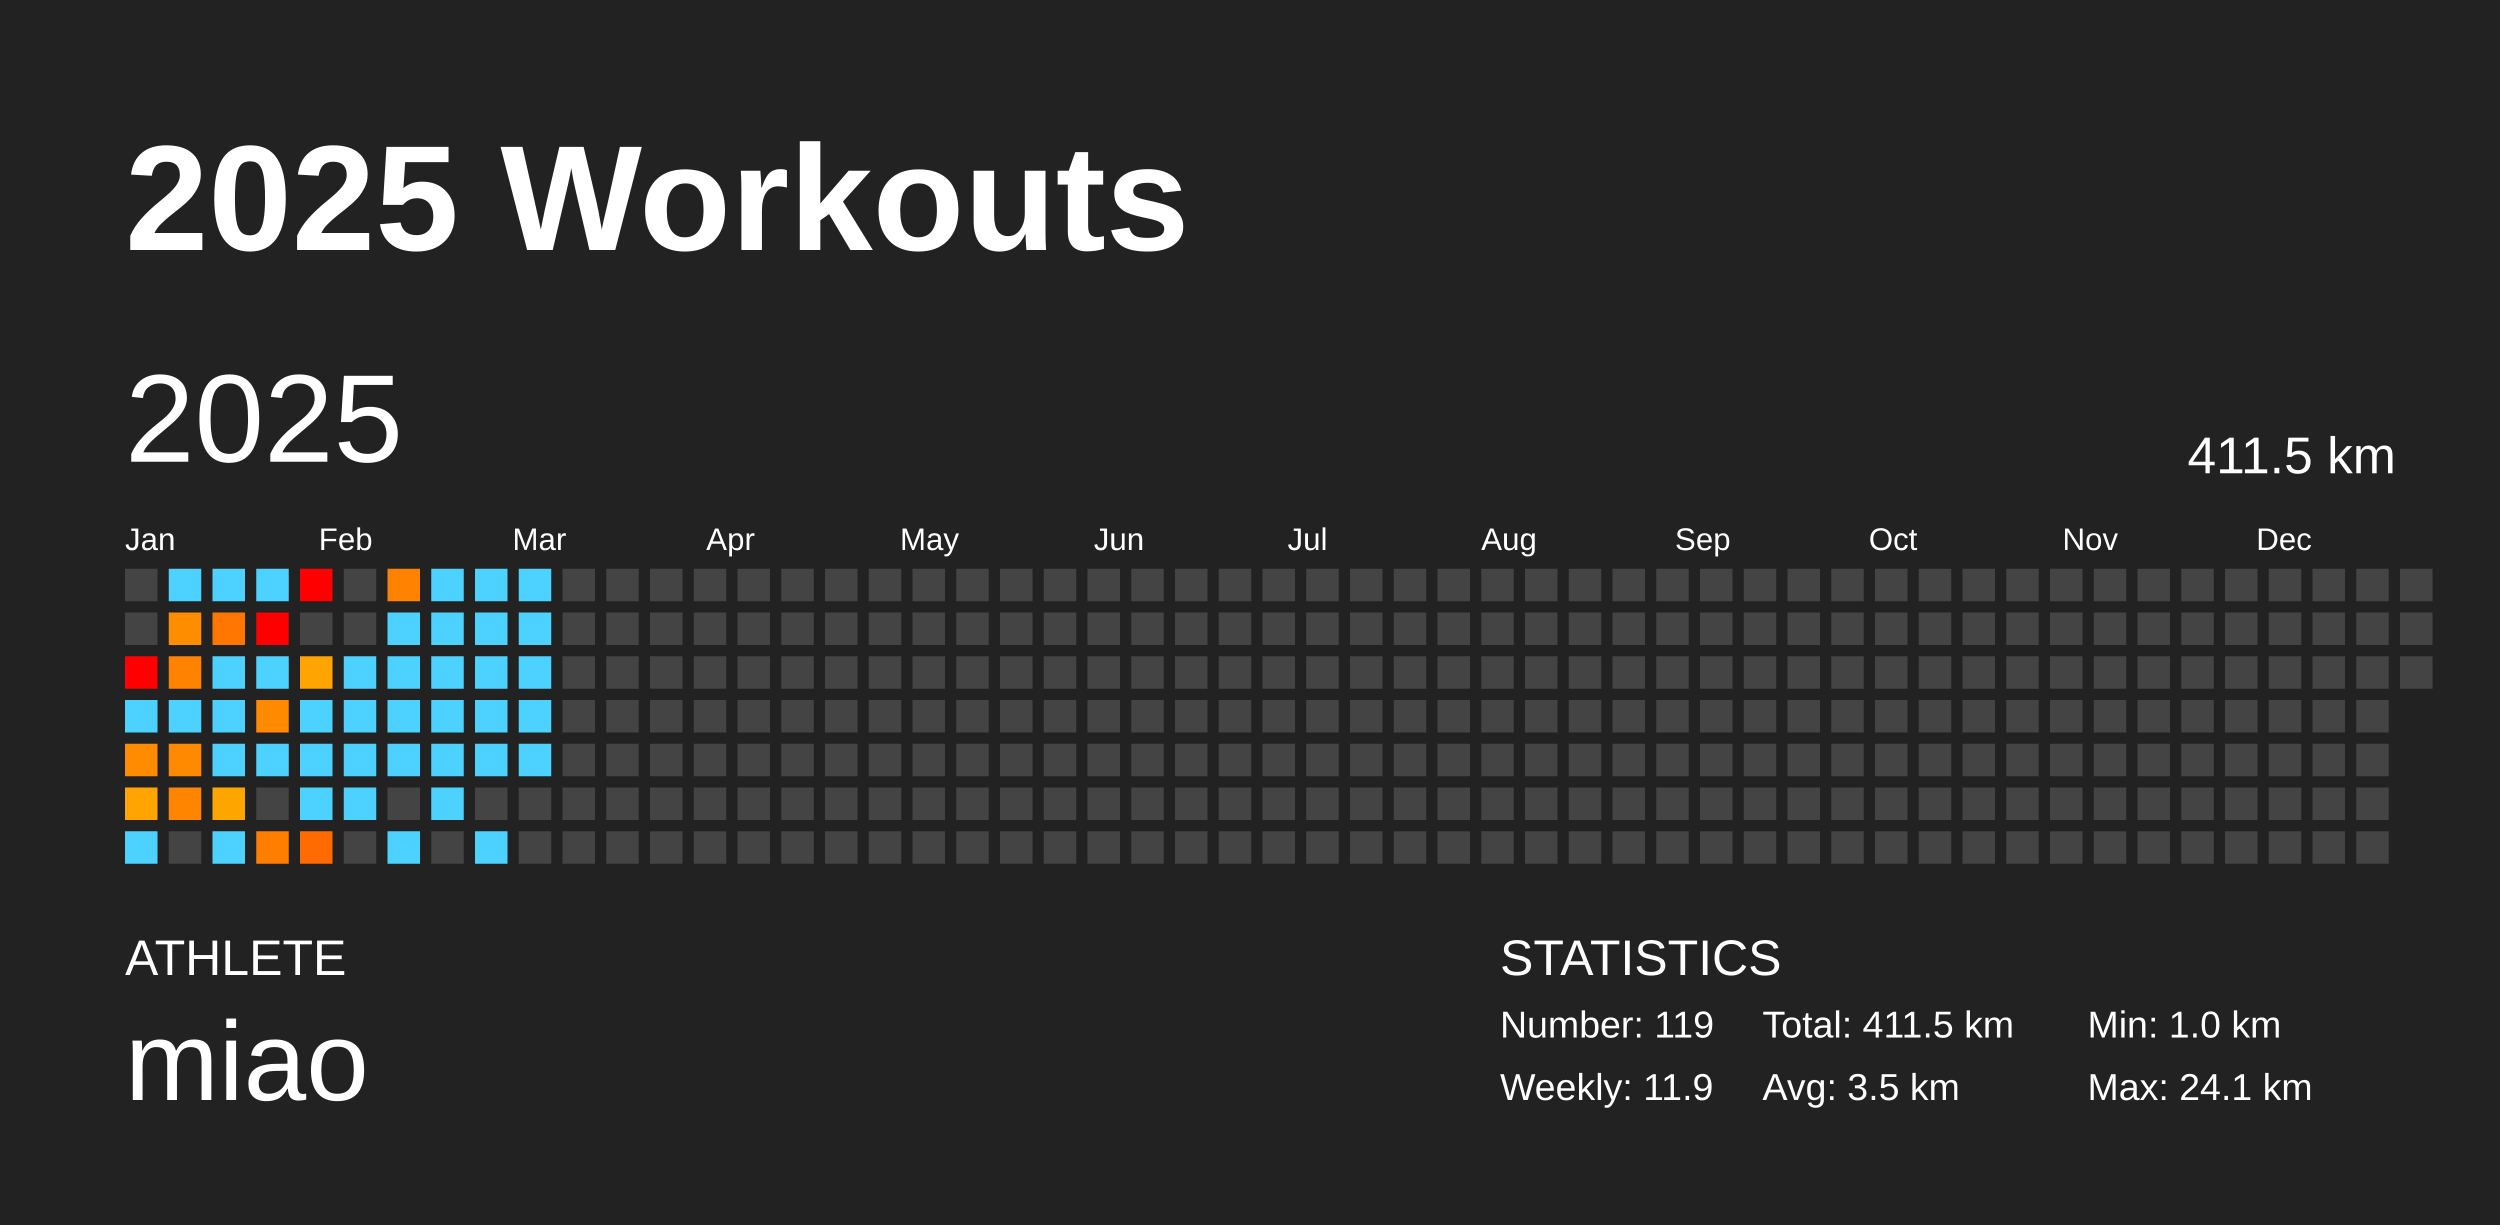
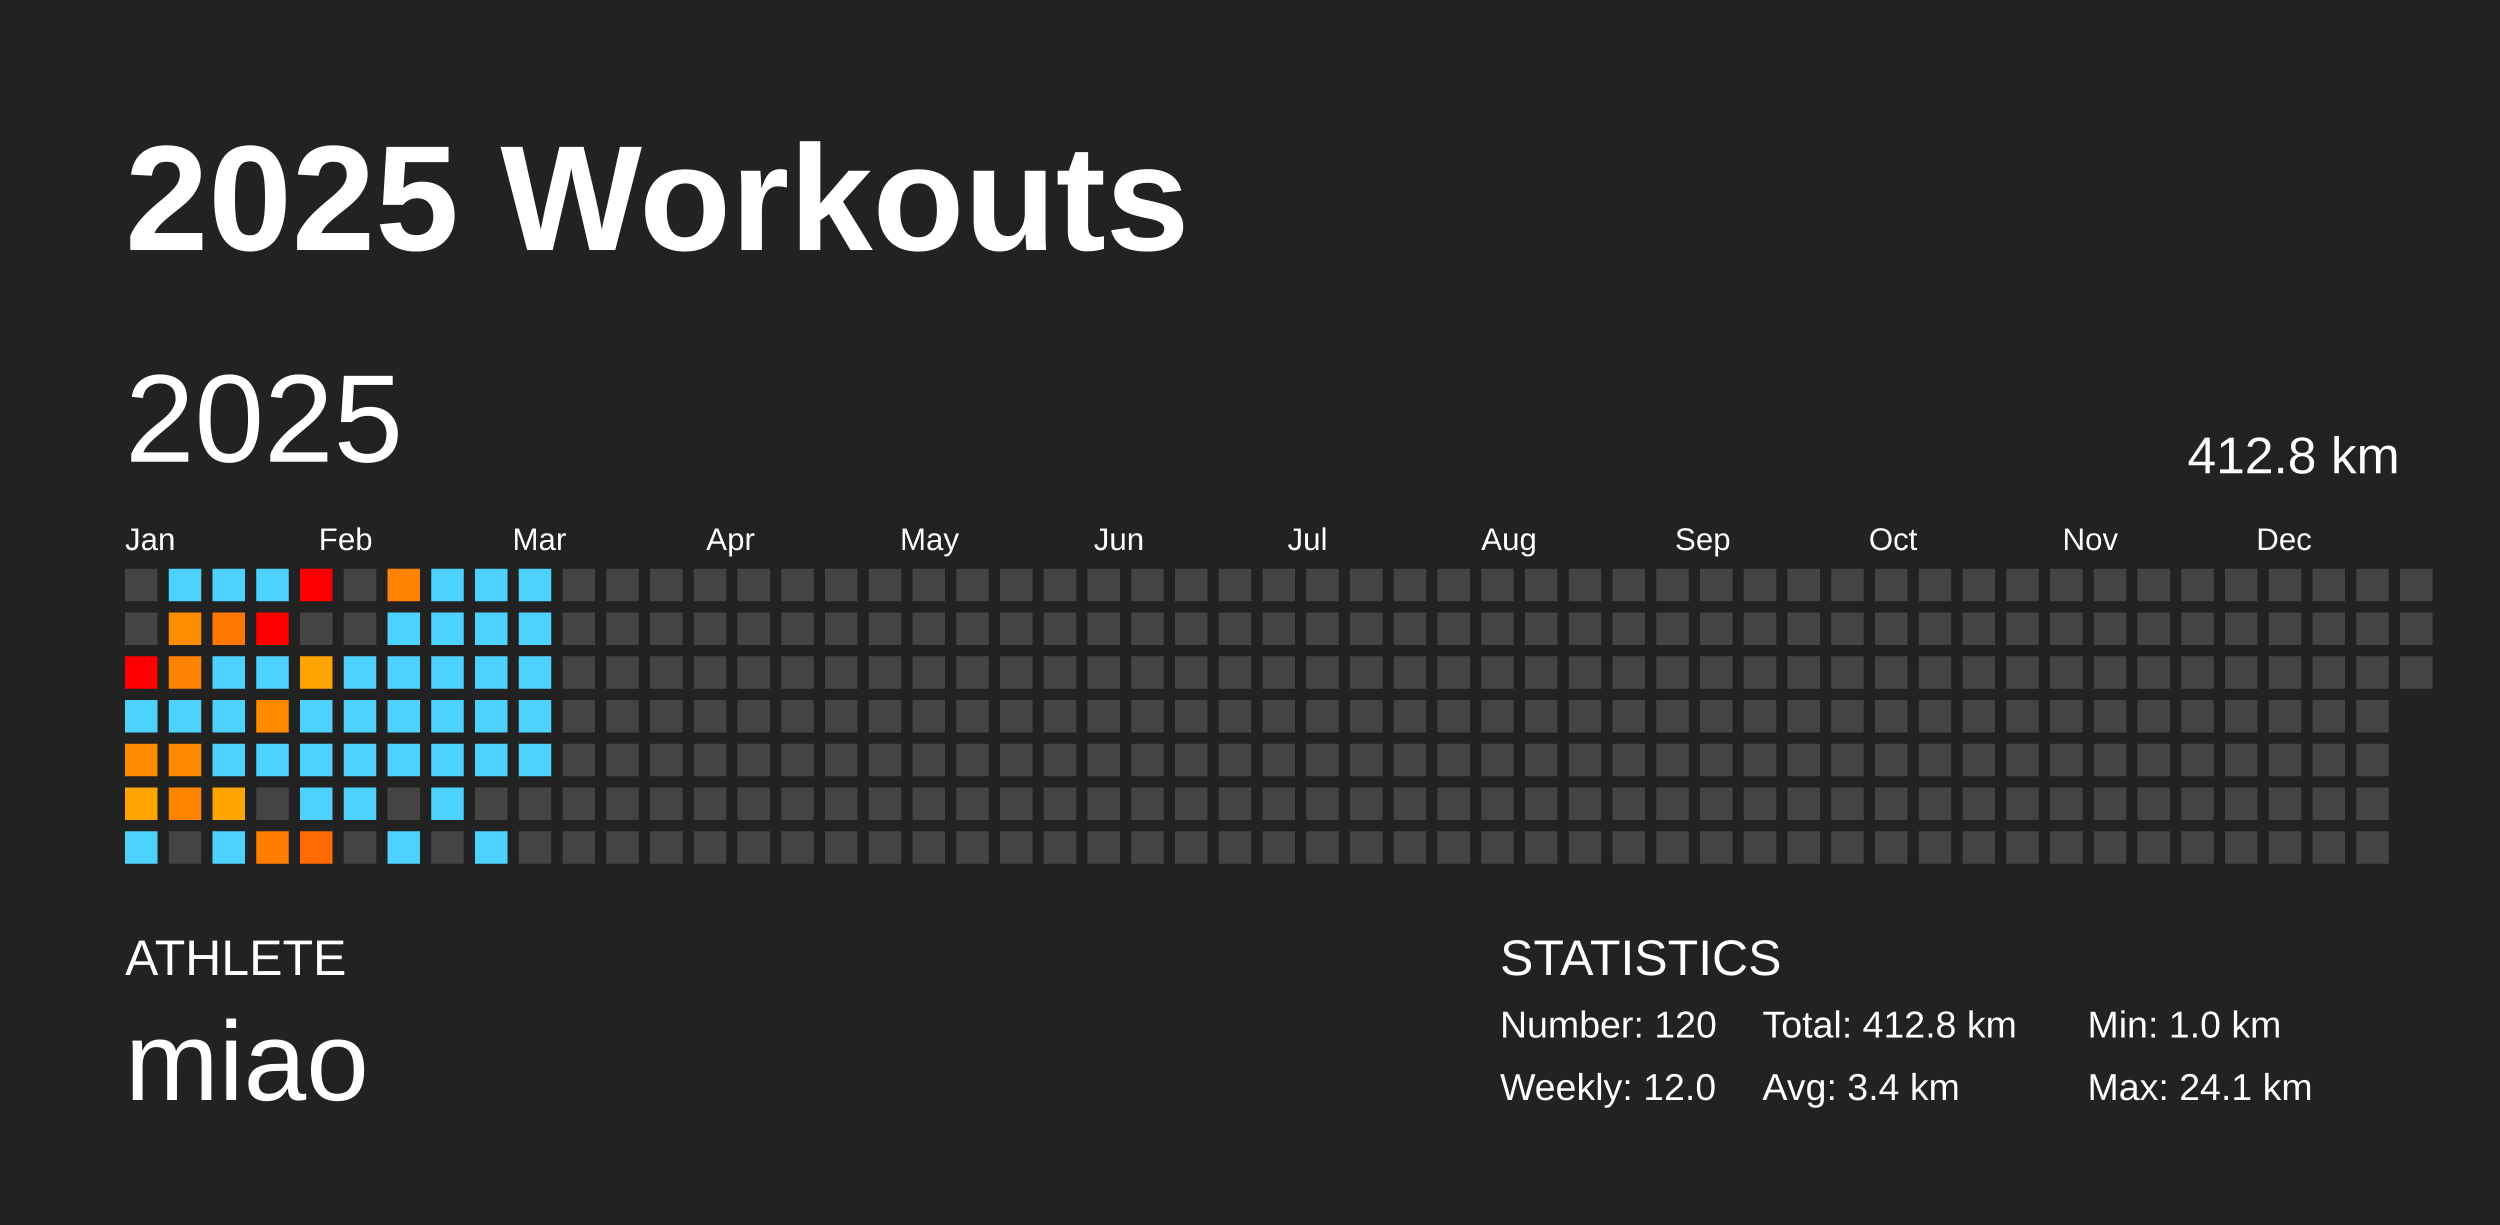
<svg xmlns="http://www.w3.org/2000/svg" baseProfile="full" height="98mm" version="1.1" viewBox="0,0,200,98" width="200mm">
  <defs />
  <rect fill="#222222" height="98" width="200" x="0" y="0" />
  <text fill="#FFFFFF" style="font-size:12px; font-family:Arial; font-weight:bold;" x="10" y="20">2025 Workouts</text>
  <text fill="#FFFFFF" style="font-size:4px; font-family:Arial" x="10" y="78">ATHLETE</text>
  <text fill="#FFFFFF" style="font-size:9px; font-family:Arial" x="10" y="88">miao</text>
  <text fill="#FFFFFF" style="font-size:4px; font-family:Arial" x="120" y="78">STATISTICS</text>
-   <text fill="#FFFFFF" style="font-size:3px; font-family:Arial" x="120" y="83">Number: 119</text>
-   <text fill="#FFFFFF" style="font-size:3px; font-family:Arial" x="120" y="88">Weekly: 11.9</text>
-   <text fill="#FFFFFF" style="font-size:3px; font-family:Arial" x="141" y="83">Total: 411.5 km</text>
-   <text fill="#FFFFFF" style="font-size:3px; font-family:Arial" x="141" y="88">Avg: 3.5 km</text>
+   <text fill="#FFFFFF" style="font-size:3px; font-family:Arial" x="120" y="83">Number: 120</text>
+   <text fill="#FFFFFF" style="font-size:3px; font-family:Arial" x="120" y="88">Weekly: 12.0</text>
+   <text fill="#FFFFFF" style="font-size:3px; font-family:Arial" x="141" y="83">Total: 412.8 km</text>
+   <text fill="#FFFFFF" style="font-size:3px; font-family:Arial" x="141" y="88">Avg: 3.4 km</text>
  <text fill="#FFFFFF" style="font-size:3px; font-family:Arial" x="167" y="83">Min: 1.0 km</text>
  <text fill="#FFFFFF" style="font-size:3px; font-family:Arial" x="167" y="88">Max: 24.1 km</text>
  <text dominant-baseline="hanging" fill="#FFFFFF" style="font-size:10.0px; font-family:Arial;" x="10" y="30">2025</text>
-   <text dominant-baseline="hanging" fill="#FFFFFF" style="font-size:4.125px; font-family:Arial;" x="175" y="35">411.5 km</text>
+   <text dominant-baseline="hanging" fill="#FFFFFF" style="font-size:4.125px; font-family:Arial;" x="175" y="35">412.8 km</text>
  <text fill="#FFFFFF" style="font-size:2.5px; font-family:Arial" x="10.0" y="44">Jan</text>
  <text fill="#FFFFFF" style="font-size:2.5px; font-family:Arial" x="25.5" y="44">Feb</text>
  <text fill="#FFFFFF" style="font-size:2.5px; font-family:Arial" x="41.0" y="44">Mar</text>
  <text fill="#FFFFFF" style="font-size:2.5px; font-family:Arial" x="56.5" y="44">Apr</text>
  <text fill="#FFFFFF" style="font-size:2.5px; font-family:Arial" x="72.0" y="44">May</text>
  <text fill="#FFFFFF" style="font-size:2.5px; font-family:Arial" x="87.5" y="44">Jun</text>
  <text fill="#FFFFFF" style="font-size:2.5px; font-family:Arial" x="103.0" y="44">Jul</text>
  <text fill="#FFFFFF" style="font-size:2.5px; font-family:Arial" x="118.5" y="44">Aug</text>
  <text fill="#FFFFFF" style="font-size:2.5px; font-family:Arial" x="134.0" y="44">Sep</text>
  <text fill="#FFFFFF" style="font-size:2.5px; font-family:Arial" x="149.5" y="44">Oct</text>
  <text fill="#FFFFFF" style="font-size:2.5px; font-family:Arial" x="165.0" y="44">Nov</text>
  <text fill="#FFFFFF" style="font-size:2.5px; font-family:Arial" x="180.5" y="44">Dec</text>
  <rect fill="#444444" height="2.6" width="2.6" x="10.0" y="45.5" />
  <rect fill="#444444" height="2.6" width="2.6" x="10.0" y="49.0" />
  <rect fill="red" height="2.6" width="2.6" x="10.0" y="52.5" />
  <rect fill="#4dd2ff" height="2.6" width="2.6" x="10.0" y="56.0" />
  <rect fill="#ff8c00" height="2.6" width="2.6" x="10.0" y="59.5" />
  <rect fill="#ffa400" height="2.6" width="2.6" x="10.0" y="63.0" />
  <rect fill="#4dd2ff" height="2.6" width="2.6" x="10.0" y="66.5" />
  <rect fill="#4dd2ff" height="2.6" width="2.6" x="13.5" y="45.5" />
  <rect fill="#ff8d00" height="2.6" width="2.6" x="13.5" y="49.0" />
  <rect fill="#ff8200" height="2.6" width="2.6" x="13.5" y="52.5" />
  <rect fill="#4dd2ff" height="2.6" width="2.6" x="13.5" y="56.0" />
  <rect fill="#ff8a00" height="2.6" width="2.6" x="13.5" y="59.5" />
  <rect fill="#ff8400" height="2.6" width="2.6" x="13.5" y="63.0" />
  <rect fill="#444444" height="2.6" width="2.6" x="13.5" y="66.5" />
  <rect fill="#4dd2ff" height="2.6" width="2.6" x="17.0" y="45.5" />
  <rect fill="#ff7600" height="2.6" width="2.6" x="17.0" y="49.0" />
  <rect fill="#4dd2ff" height="2.6" width="2.6" x="17.0" y="52.5" />
  <rect fill="#4dd2ff" height="2.6" width="2.6" x="17.0" y="56.0" />
  <rect fill="#4dd2ff" height="2.6" width="2.6" x="17.0" y="59.5" />
  <rect fill="#ffa500" height="2.6" width="2.6" x="17.0" y="63.0" />
  <rect fill="#4dd2ff" height="2.6" width="2.6" x="17.0" y="66.5" />
  <rect fill="#4dd2ff" height="2.6" width="2.6" x="20.5" y="45.5" />
  <rect fill="red" height="2.6" width="2.6" x="20.5" y="49.0" />
  <rect fill="#4dd2ff" height="2.6" width="2.6" x="20.5" y="52.5" />
  <rect fill="#ff8a00" height="2.6" width="2.6" x="20.5" y="56.0" />
  <rect fill="#4dd2ff" height="2.6" width="2.6" x="20.5" y="59.5" />
  <rect fill="#444444" height="2.6" width="2.6" x="20.5" y="63.0" />
  <rect fill="#ff7e00" height="2.6" width="2.6" x="20.5" y="66.5" />
  <rect fill="red" height="2.6" width="2.6" x="24.0" y="45.5" />
  <rect fill="#444444" height="2.6" width="2.6" x="24.0" y="49.0" />
  <rect fill="#ffa400" height="2.6" width="2.6" x="24.0" y="52.5" />
  <rect fill="#4dd2ff" height="2.6" width="2.6" x="24.0" y="56.0" />
  <rect fill="#4dd2ff" height="2.6" width="2.6" x="24.0" y="59.5" />
  <rect fill="#4dd2ff" height="2.6" width="2.6" x="24.0" y="63.0" />
  <rect fill="#ff6b00" height="2.6" width="2.6" x="24.0" y="66.5" />
  <rect fill="#444444" height="2.6" width="2.6" x="27.5" y="45.5" />
  <rect fill="#444444" height="2.6" width="2.6" x="27.5" y="49.0" />
  <rect fill="#4dd2ff" height="2.6" width="2.6" x="27.5" y="52.5" />
  <rect fill="#4dd2ff" height="2.6" width="2.6" x="27.5" y="56.0" />
  <rect fill="#4dd2ff" height="2.6" width="2.6" x="27.5" y="59.5" />
  <rect fill="#4dd2ff" height="2.6" width="2.6" x="27.5" y="63.0" />
  <rect fill="#444444" height="2.6" width="2.6" x="27.5" y="66.5" />
  <rect fill="#ff8300" height="2.6" width="2.6" x="31.0" y="45.5" />
  <rect fill="#4dd2ff" height="2.6" width="2.6" x="31.0" y="49.0" />
  <rect fill="#4dd2ff" height="2.6" width="2.6" x="31.0" y="52.5" />
  <rect fill="#4dd2ff" height="2.6" width="2.6" x="31.0" y="56.0" />
  <rect fill="#4dd2ff" height="2.6" width="2.6" x="31.0" y="59.5" />
  <rect fill="#444444" height="2.6" width="2.6" x="31.0" y="63.0" />
  <rect fill="#4dd2ff" height="2.6" width="2.6" x="31.0" y="66.5" />
  <rect fill="#4dd2ff" height="2.6" width="2.6" x="34.5" y="45.5" />
  <rect fill="#4dd2ff" height="2.6" width="2.6" x="34.5" y="49.0" />
  <rect fill="#4dd2ff" height="2.6" width="2.6" x="34.5" y="52.5" />
  <rect fill="#4dd2ff" height="2.6" width="2.6" x="34.5" y="56.0" />
  <rect fill="#4dd2ff" height="2.6" width="2.6" x="34.5" y="59.5" />
  <rect fill="#4dd2ff" height="2.6" width="2.6" x="34.5" y="63.0" />
  <rect fill="#444444" height="2.6" width="2.6" x="34.5" y="66.5" />
  <rect fill="#4dd2ff" height="2.6" width="2.6" x="38.0" y="45.5" />
  <rect fill="#4dd2ff" height="2.6" width="2.6" x="38.0" y="49.0" />
  <rect fill="#4dd2ff" height="2.6" width="2.6" x="38.0" y="52.5" />
  <rect fill="#4dd2ff" height="2.6" width="2.6" x="38.0" y="56.0" />
  <rect fill="#4dd2ff" height="2.6" width="2.6" x="38.0" y="59.5" />
  <rect fill="#444444" height="2.6" width="2.6" x="38.0" y="63.0" />
  <rect fill="#4dd2ff" height="2.6" width="2.6" x="38.0" y="66.5" />
  <rect fill="#4dd2ff" height="2.6" width="2.6" x="41.5" y="45.5" />
  <rect fill="#4dd2ff" height="2.6" width="2.6" x="41.5" y="49.0" />
  <rect fill="#4dd2ff" height="2.6" width="2.6" x="41.5" y="52.5" />
  <rect fill="#4dd2ff" height="2.6" width="2.6" x="41.5" y="56.0" />
  <rect fill="#4dd2ff" height="2.6" width="2.6" x="41.5" y="59.5" />
  <rect fill="#444444" height="2.6" width="2.6" x="41.5" y="63.0" />
  <rect fill="#444444" height="2.6" width="2.6" x="41.5" y="66.5" />
  <rect fill="#444444" height="2.6" width="2.6" x="45.0" y="45.5" />
  <rect fill="#444444" height="2.6" width="2.6" x="45.0" y="49.0" />
  <rect fill="#444444" height="2.6" width="2.6" x="45.0" y="52.5" />
  <rect fill="#444444" height="2.6" width="2.6" x="45.0" y="56.0" />
  <rect fill="#444444" height="2.6" width="2.6" x="45.0" y="59.5" />
  <rect fill="#444444" height="2.6" width="2.6" x="45.0" y="63.0" />
  <rect fill="#444444" height="2.6" width="2.6" x="45.0" y="66.5" />
  <rect fill="#444444" height="2.6" width="2.6" x="48.5" y="45.5" />
  <rect fill="#444444" height="2.6" width="2.6" x="48.5" y="49.0" />
  <rect fill="#444444" height="2.6" width="2.6" x="48.5" y="52.5" />
  <rect fill="#444444" height="2.6" width="2.6" x="48.5" y="56.0" />
  <rect fill="#444444" height="2.6" width="2.6" x="48.5" y="59.5" />
  <rect fill="#444444" height="2.6" width="2.6" x="48.5" y="63.0" />
  <rect fill="#444444" height="2.6" width="2.6" x="48.5" y="66.5" />
  <rect fill="#444444" height="2.6" width="2.6" x="52.0" y="45.5" />
  <rect fill="#444444" height="2.6" width="2.6" x="52.0" y="49.0" />
  <rect fill="#444444" height="2.6" width="2.6" x="52.0" y="52.5" />
  <rect fill="#444444" height="2.6" width="2.6" x="52.0" y="56.0" />
  <rect fill="#444444" height="2.6" width="2.6" x="52.0" y="59.5" />
  <rect fill="#444444" height="2.6" width="2.6" x="52.0" y="63.0" />
  <rect fill="#444444" height="2.6" width="2.6" x="52.0" y="66.5" />
  <rect fill="#444444" height="2.6" width="2.6" x="55.5" y="45.5" />
  <rect fill="#444444" height="2.6" width="2.6" x="55.5" y="49.0" />
  <rect fill="#444444" height="2.6" width="2.6" x="55.5" y="52.5" />
  <rect fill="#444444" height="2.6" width="2.6" x="55.5" y="56.0" />
  <rect fill="#444444" height="2.6" width="2.6" x="55.5" y="59.5" />
  <rect fill="#444444" height="2.6" width="2.6" x="55.5" y="63.0" />
  <rect fill="#444444" height="2.6" width="2.6" x="55.5" y="66.5" />
  <rect fill="#444444" height="2.6" width="2.6" x="59.0" y="45.5" />
  <rect fill="#444444" height="2.6" width="2.6" x="59.0" y="49.0" />
  <rect fill="#444444" height="2.6" width="2.6" x="59.0" y="52.5" />
  <rect fill="#444444" height="2.6" width="2.6" x="59.0" y="56.0" />
  <rect fill="#444444" height="2.6" width="2.6" x="59.0" y="59.5" />
  <rect fill="#444444" height="2.6" width="2.6" x="59.0" y="63.0" />
  <rect fill="#444444" height="2.6" width="2.6" x="59.0" y="66.5" />
  <rect fill="#444444" height="2.6" width="2.6" x="62.5" y="45.5" />
  <rect fill="#444444" height="2.6" width="2.6" x="62.5" y="49.0" />
  <rect fill="#444444" height="2.6" width="2.6" x="62.5" y="52.5" />
  <rect fill="#444444" height="2.6" width="2.6" x="62.5" y="56.0" />
  <rect fill="#444444" height="2.6" width="2.6" x="62.5" y="59.5" />
  <rect fill="#444444" height="2.6" width="2.6" x="62.5" y="63.0" />
  <rect fill="#444444" height="2.6" width="2.6" x="62.5" y="66.5" />
  <rect fill="#444444" height="2.6" width="2.6" x="66.0" y="45.5" />
  <rect fill="#444444" height="2.6" width="2.6" x="66.0" y="49.0" />
  <rect fill="#444444" height="2.6" width="2.6" x="66.0" y="52.5" />
  <rect fill="#444444" height="2.6" width="2.6" x="66.0" y="56.0" />
  <rect fill="#444444" height="2.6" width="2.6" x="66.0" y="59.5" />
  <rect fill="#444444" height="2.6" width="2.6" x="66.0" y="63.0" />
  <rect fill="#444444" height="2.6" width="2.6" x="66.0" y="66.5" />
  <rect fill="#444444" height="2.6" width="2.6" x="69.5" y="45.5" />
  <rect fill="#444444" height="2.6" width="2.6" x="69.5" y="49.0" />
  <rect fill="#444444" height="2.6" width="2.6" x="69.5" y="52.5" />
  <rect fill="#444444" height="2.6" width="2.6" x="69.5" y="56.0" />
  <rect fill="#444444" height="2.6" width="2.6" x="69.5" y="59.5" />
  <rect fill="#444444" height="2.6" width="2.6" x="69.5" y="63.0" />
  <rect fill="#444444" height="2.6" width="2.6" x="69.5" y="66.5" />
  <rect fill="#444444" height="2.6" width="2.6" x="73.0" y="45.5" />
  <rect fill="#444444" height="2.6" width="2.6" x="73.0" y="49.0" />
  <rect fill="#444444" height="2.6" width="2.6" x="73.0" y="52.5" />
  <rect fill="#444444" height="2.6" width="2.6" x="73.0" y="56.0" />
  <rect fill="#444444" height="2.6" width="2.6" x="73.0" y="59.5" />
  <rect fill="#444444" height="2.6" width="2.6" x="73.0" y="63.0" />
  <rect fill="#444444" height="2.6" width="2.6" x="73.0" y="66.5" />
  <rect fill="#444444" height="2.6" width="2.6" x="76.5" y="45.5" />
  <rect fill="#444444" height="2.6" width="2.6" x="76.5" y="49.0" />
  <rect fill="#444444" height="2.6" width="2.6" x="76.5" y="52.5" />
  <rect fill="#444444" height="2.6" width="2.6" x="76.5" y="56.0" />
  <rect fill="#444444" height="2.6" width="2.6" x="76.5" y="59.5" />
  <rect fill="#444444" height="2.6" width="2.6" x="76.5" y="63.0" />
  <rect fill="#444444" height="2.6" width="2.6" x="76.5" y="66.5" />
  <rect fill="#444444" height="2.6" width="2.6" x="80.0" y="45.5" />
  <rect fill="#444444" height="2.6" width="2.6" x="80.0" y="49.0" />
  <rect fill="#444444" height="2.6" width="2.6" x="80.0" y="52.5" />
  <rect fill="#444444" height="2.6" width="2.6" x="80.0" y="56.0" />
  <rect fill="#444444" height="2.6" width="2.6" x="80.0" y="59.5" />
  <rect fill="#444444" height="2.6" width="2.6" x="80.0" y="63.0" />
  <rect fill="#444444" height="2.6" width="2.6" x="80.0" y="66.5" />
  <rect fill="#444444" height="2.6" width="2.6" x="83.5" y="45.5" />
  <rect fill="#444444" height="2.6" width="2.6" x="83.5" y="49.0" />
  <rect fill="#444444" height="2.6" width="2.6" x="83.5" y="52.5" />
  <rect fill="#444444" height="2.6" width="2.6" x="83.5" y="56.0" />
  <rect fill="#444444" height="2.6" width="2.6" x="83.5" y="59.5" />
  <rect fill="#444444" height="2.6" width="2.6" x="83.5" y="63.0" />
  <rect fill="#444444" height="2.6" width="2.6" x="83.5" y="66.5" />
  <rect fill="#444444" height="2.6" width="2.6" x="87.0" y="45.5" />
  <rect fill="#444444" height="2.6" width="2.6" x="87.0" y="49.0" />
  <rect fill="#444444" height="2.6" width="2.6" x="87.0" y="52.5" />
  <rect fill="#444444" height="2.6" width="2.6" x="87.0" y="56.0" />
  <rect fill="#444444" height="2.6" width="2.6" x="87.0" y="59.5" />
  <rect fill="#444444" height="2.6" width="2.6" x="87.0" y="63.0" />
  <rect fill="#444444" height="2.6" width="2.6" x="87.0" y="66.5" />
  <rect fill="#444444" height="2.6" width="2.6" x="90.5" y="45.5" />
  <rect fill="#444444" height="2.6" width="2.6" x="90.5" y="49.0" />
  <rect fill="#444444" height="2.6" width="2.6" x="90.5" y="52.5" />
  <rect fill="#444444" height="2.6" width="2.6" x="90.5" y="56.0" />
  <rect fill="#444444" height="2.6" width="2.6" x="90.5" y="59.5" />
  <rect fill="#444444" height="2.6" width="2.6" x="90.5" y="63.0" />
  <rect fill="#444444" height="2.6" width="2.6" x="90.5" y="66.5" />
  <rect fill="#444444" height="2.6" width="2.6" x="94.0" y="45.5" />
  <rect fill="#444444" height="2.6" width="2.6" x="94.0" y="49.0" />
  <rect fill="#444444" height="2.6" width="2.6" x="94.0" y="52.5" />
  <rect fill="#444444" height="2.6" width="2.6" x="94.0" y="56.0" />
  <rect fill="#444444" height="2.6" width="2.6" x="94.0" y="59.5" />
  <rect fill="#444444" height="2.6" width="2.6" x="94.0" y="63.0" />
  <rect fill="#444444" height="2.6" width="2.6" x="94.0" y="66.5" />
  <rect fill="#444444" height="2.6" width="2.6" x="97.5" y="45.5" />
  <rect fill="#444444" height="2.6" width="2.6" x="97.5" y="49.0" />
  <rect fill="#444444" height="2.6" width="2.6" x="97.5" y="52.5" />
  <rect fill="#444444" height="2.6" width="2.6" x="97.5" y="56.0" />
  <rect fill="#444444" height="2.6" width="2.6" x="97.5" y="59.5" />
  <rect fill="#444444" height="2.6" width="2.6" x="97.5" y="63.0" />
  <rect fill="#444444" height="2.6" width="2.6" x="97.5" y="66.5" />
  <rect fill="#444444" height="2.6" width="2.6" x="101.0" y="45.5" />
  <rect fill="#444444" height="2.6" width="2.6" x="101.0" y="49.0" />
  <rect fill="#444444" height="2.6" width="2.6" x="101.0" y="52.5" />
  <rect fill="#444444" height="2.6" width="2.6" x="101.0" y="56.0" />
  <rect fill="#444444" height="2.6" width="2.6" x="101.0" y="59.5" />
  <rect fill="#444444" height="2.6" width="2.6" x="101.0" y="63.0" />
  <rect fill="#444444" height="2.6" width="2.6" x="101.0" y="66.5" />
  <rect fill="#444444" height="2.6" width="2.6" x="104.5" y="45.5" />
  <rect fill="#444444" height="2.6" width="2.6" x="104.5" y="49.0" />
  <rect fill="#444444" height="2.6" width="2.6" x="104.5" y="52.5" />
  <rect fill="#444444" height="2.6" width="2.6" x="104.5" y="56.0" />
  <rect fill="#444444" height="2.6" width="2.6" x="104.5" y="59.5" />
  <rect fill="#444444" height="2.6" width="2.6" x="104.5" y="63.0" />
  <rect fill="#444444" height="2.6" width="2.6" x="104.5" y="66.5" />
  <rect fill="#444444" height="2.6" width="2.6" x="108.0" y="45.5" />
  <rect fill="#444444" height="2.6" width="2.6" x="108.0" y="49.0" />
  <rect fill="#444444" height="2.6" width="2.6" x="108.0" y="52.5" />
  <rect fill="#444444" height="2.6" width="2.6" x="108.0" y="56.0" />
  <rect fill="#444444" height="2.6" width="2.6" x="108.0" y="59.5" />
  <rect fill="#444444" height="2.6" width="2.6" x="108.0" y="63.0" />
  <rect fill="#444444" height="2.6" width="2.6" x="108.0" y="66.5" />
  <rect fill="#444444" height="2.6" width="2.6" x="111.5" y="45.5" />
  <rect fill="#444444" height="2.6" width="2.6" x="111.5" y="49.0" />
  <rect fill="#444444" height="2.6" width="2.6" x="111.5" y="52.5" />
  <rect fill="#444444" height="2.6" width="2.6" x="111.5" y="56.0" />
  <rect fill="#444444" height="2.6" width="2.6" x="111.5" y="59.5" />
  <rect fill="#444444" height="2.6" width="2.6" x="111.5" y="63.0" />
  <rect fill="#444444" height="2.6" width="2.6" x="111.5" y="66.5" />
  <rect fill="#444444" height="2.6" width="2.6" x="115.0" y="45.5" />
  <rect fill="#444444" height="2.6" width="2.6" x="115.0" y="49.0" />
  <rect fill="#444444" height="2.6" width="2.6" x="115.0" y="52.5" />
  <rect fill="#444444" height="2.6" width="2.6" x="115.0" y="56.0" />
  <rect fill="#444444" height="2.6" width="2.6" x="115.0" y="59.5" />
  <rect fill="#444444" height="2.6" width="2.6" x="115.0" y="63.0" />
  <rect fill="#444444" height="2.6" width="2.6" x="115.0" y="66.5" />
  <rect fill="#444444" height="2.6" width="2.6" x="118.5" y="45.5" />
  <rect fill="#444444" height="2.6" width="2.6" x="118.5" y="49.0" />
  <rect fill="#444444" height="2.6" width="2.6" x="118.5" y="52.5" />
  <rect fill="#444444" height="2.6" width="2.6" x="118.5" y="56.0" />
  <rect fill="#444444" height="2.6" width="2.6" x="118.5" y="59.5" />
  <rect fill="#444444" height="2.6" width="2.6" x="118.5" y="63.0" />
  <rect fill="#444444" height="2.6" width="2.6" x="118.5" y="66.5" />
  <rect fill="#444444" height="2.6" width="2.6" x="122.0" y="45.5" />
  <rect fill="#444444" height="2.6" width="2.6" x="122.0" y="49.0" />
  <rect fill="#444444" height="2.6" width="2.6" x="122.0" y="52.5" />
  <rect fill="#444444" height="2.6" width="2.6" x="122.0" y="56.0" />
  <rect fill="#444444" height="2.6" width="2.6" x="122.0" y="59.5" />
  <rect fill="#444444" height="2.6" width="2.6" x="122.0" y="63.0" />
  <rect fill="#444444" height="2.6" width="2.6" x="122.0" y="66.5" />
  <rect fill="#444444" height="2.6" width="2.6" x="125.5" y="45.5" />
  <rect fill="#444444" height="2.6" width="2.6" x="125.5" y="49.0" />
  <rect fill="#444444" height="2.6" width="2.6" x="125.5" y="52.5" />
  <rect fill="#444444" height="2.6" width="2.6" x="125.5" y="56.0" />
  <rect fill="#444444" height="2.6" width="2.6" x="125.5" y="59.5" />
  <rect fill="#444444" height="2.6" width="2.6" x="125.5" y="63.0" />
  <rect fill="#444444" height="2.6" width="2.6" x="125.5" y="66.5" />
  <rect fill="#444444" height="2.6" width="2.6" x="129.0" y="45.5" />
  <rect fill="#444444" height="2.6" width="2.6" x="129.0" y="49.0" />
  <rect fill="#444444" height="2.6" width="2.6" x="129.0" y="52.5" />
  <rect fill="#444444" height="2.6" width="2.6" x="129.0" y="56.0" />
  <rect fill="#444444" height="2.6" width="2.6" x="129.0" y="59.5" />
  <rect fill="#444444" height="2.6" width="2.6" x="129.0" y="63.0" />
  <rect fill="#444444" height="2.6" width="2.6" x="129.0" y="66.5" />
  <rect fill="#444444" height="2.6" width="2.6" x="132.5" y="45.5" />
  <rect fill="#444444" height="2.6" width="2.6" x="132.5" y="49.0" />
  <rect fill="#444444" height="2.6" width="2.6" x="132.5" y="52.5" />
  <rect fill="#444444" height="2.6" width="2.6" x="132.5" y="56.0" />
  <rect fill="#444444" height="2.6" width="2.6" x="132.5" y="59.5" />
  <rect fill="#444444" height="2.6" width="2.6" x="132.5" y="63.0" />
  <rect fill="#444444" height="2.6" width="2.6" x="132.5" y="66.5" />
  <rect fill="#444444" height="2.6" width="2.6" x="136.0" y="45.5" />
  <rect fill="#444444" height="2.6" width="2.6" x="136.0" y="49.0" />
  <rect fill="#444444" height="2.6" width="2.6" x="136.0" y="52.5" />
  <rect fill="#444444" height="2.6" width="2.6" x="136.0" y="56.0" />
  <rect fill="#444444" height="2.6" width="2.6" x="136.0" y="59.5" />
  <rect fill="#444444" height="2.6" width="2.6" x="136.0" y="63.0" />
  <rect fill="#444444" height="2.6" width="2.6" x="136.0" y="66.5" />
  <rect fill="#444444" height="2.6" width="2.6" x="139.5" y="45.5" />
  <rect fill="#444444" height="2.6" width="2.6" x="139.5" y="49.0" />
  <rect fill="#444444" height="2.6" width="2.6" x="139.5" y="52.5" />
  <rect fill="#444444" height="2.6" width="2.6" x="139.5" y="56.0" />
  <rect fill="#444444" height="2.6" width="2.6" x="139.5" y="59.5" />
  <rect fill="#444444" height="2.6" width="2.6" x="139.5" y="63.0" />
  <rect fill="#444444" height="2.6" width="2.6" x="139.5" y="66.5" />
  <rect fill="#444444" height="2.6" width="2.6" x="143.0" y="45.5" />
  <rect fill="#444444" height="2.6" width="2.6" x="143.0" y="49.0" />
  <rect fill="#444444" height="2.6" width="2.6" x="143.0" y="52.5" />
  <rect fill="#444444" height="2.6" width="2.6" x="143.0" y="56.0" />
  <rect fill="#444444" height="2.6" width="2.6" x="143.0" y="59.5" />
  <rect fill="#444444" height="2.6" width="2.6" x="143.0" y="63.0" />
  <rect fill="#444444" height="2.6" width="2.6" x="143.0" y="66.5" />
  <rect fill="#444444" height="2.6" width="2.6" x="146.5" y="45.5" />
  <rect fill="#444444" height="2.6" width="2.6" x="146.5" y="49.0" />
  <rect fill="#444444" height="2.6" width="2.6" x="146.5" y="52.5" />
  <rect fill="#444444" height="2.6" width="2.6" x="146.5" y="56.0" />
  <rect fill="#444444" height="2.6" width="2.6" x="146.5" y="59.5" />
  <rect fill="#444444" height="2.6" width="2.6" x="146.5" y="63.0" />
  <rect fill="#444444" height="2.6" width="2.6" x="146.5" y="66.5" />
  <rect fill="#444444" height="2.6" width="2.6" x="150.0" y="45.5" />
  <rect fill="#444444" height="2.6" width="2.6" x="150.0" y="49.0" />
  <rect fill="#444444" height="2.6" width="2.6" x="150.0" y="52.5" />
  <rect fill="#444444" height="2.6" width="2.6" x="150.0" y="56.0" />
  <rect fill="#444444" height="2.6" width="2.6" x="150.0" y="59.5" />
  <rect fill="#444444" height="2.6" width="2.6" x="150.0" y="63.0" />
  <rect fill="#444444" height="2.6" width="2.6" x="150.0" y="66.5" />
  <rect fill="#444444" height="2.6" width="2.6" x="153.5" y="45.5" />
  <rect fill="#444444" height="2.6" width="2.6" x="153.5" y="49.0" />
  <rect fill="#444444" height="2.6" width="2.6" x="153.5" y="52.5" />
  <rect fill="#444444" height="2.6" width="2.6" x="153.5" y="56.0" />
  <rect fill="#444444" height="2.6" width="2.6" x="153.5" y="59.5" />
  <rect fill="#444444" height="2.6" width="2.6" x="153.5" y="63.0" />
  <rect fill="#444444" height="2.6" width="2.6" x="153.5" y="66.5" />
  <rect fill="#444444" height="2.6" width="2.6" x="157.0" y="45.5" />
  <rect fill="#444444" height="2.6" width="2.6" x="157.0" y="49.0" />
  <rect fill="#444444" height="2.6" width="2.6" x="157.0" y="52.5" />
  <rect fill="#444444" height="2.6" width="2.6" x="157.0" y="56.0" />
  <rect fill="#444444" height="2.6" width="2.6" x="157.0" y="59.5" />
  <rect fill="#444444" height="2.6" width="2.6" x="157.0" y="63.0" />
  <rect fill="#444444" height="2.6" width="2.6" x="157.0" y="66.5" />
  <rect fill="#444444" height="2.6" width="2.6" x="160.5" y="45.5" />
  <rect fill="#444444" height="2.6" width="2.6" x="160.5" y="49.0" />
  <rect fill="#444444" height="2.6" width="2.6" x="160.5" y="52.5" />
  <rect fill="#444444" height="2.6" width="2.6" x="160.5" y="56.0" />
  <rect fill="#444444" height="2.6" width="2.6" x="160.5" y="59.5" />
  <rect fill="#444444" height="2.6" width="2.6" x="160.5" y="63.0" />
  <rect fill="#444444" height="2.6" width="2.6" x="160.5" y="66.5" />
  <rect fill="#444444" height="2.6" width="2.6" x="164.0" y="45.5" />
  <rect fill="#444444" height="2.6" width="2.6" x="164.0" y="49.0" />
  <rect fill="#444444" height="2.6" width="2.6" x="164.0" y="52.5" />
  <rect fill="#444444" height="2.6" width="2.6" x="164.0" y="56.0" />
  <rect fill="#444444" height="2.6" width="2.6" x="164.0" y="59.5" />
  <rect fill="#444444" height="2.6" width="2.6" x="164.0" y="63.0" />
  <rect fill="#444444" height="2.6" width="2.6" x="164.0" y="66.5" />
  <rect fill="#444444" height="2.6" width="2.6" x="167.5" y="45.5" />
  <rect fill="#444444" height="2.6" width="2.6" x="167.5" y="49.0" />
  <rect fill="#444444" height="2.6" width="2.6" x="167.5" y="52.5" />
  <rect fill="#444444" height="2.6" width="2.6" x="167.5" y="56.0" />
  <rect fill="#444444" height="2.6" width="2.6" x="167.5" y="59.5" />
  <rect fill="#444444" height="2.6" width="2.6" x="167.5" y="63.0" />
  <rect fill="#444444" height="2.6" width="2.6" x="167.5" y="66.5" />
  <rect fill="#444444" height="2.6" width="2.6" x="171.0" y="45.5" />
  <rect fill="#444444" height="2.6" width="2.6" x="171.0" y="49.0" />
  <rect fill="#444444" height="2.6" width="2.6" x="171.0" y="52.5" />
  <rect fill="#444444" height="2.6" width="2.6" x="171.0" y="56.0" />
  <rect fill="#444444" height="2.6" width="2.6" x="171.0" y="59.5" />
  <rect fill="#444444" height="2.6" width="2.6" x="171.0" y="63.0" />
  <rect fill="#444444" height="2.6" width="2.6" x="171.0" y="66.5" />
  <rect fill="#444444" height="2.6" width="2.6" x="174.5" y="45.5" />
  <rect fill="#444444" height="2.6" width="2.6" x="174.5" y="49.0" />
  <rect fill="#444444" height="2.6" width="2.6" x="174.5" y="52.5" />
  <rect fill="#444444" height="2.6" width="2.6" x="174.5" y="56.0" />
  <rect fill="#444444" height="2.6" width="2.6" x="174.5" y="59.5" />
  <rect fill="#444444" height="2.6" width="2.6" x="174.5" y="63.0" />
  <rect fill="#444444" height="2.6" width="2.6" x="174.5" y="66.5" />
  <rect fill="#444444" height="2.6" width="2.6" x="178.0" y="45.5" />
  <rect fill="#444444" height="2.6" width="2.6" x="178.0" y="49.0" />
  <rect fill="#444444" height="2.6" width="2.6" x="178.0" y="52.5" />
  <rect fill="#444444" height="2.6" width="2.6" x="178.0" y="56.0" />
  <rect fill="#444444" height="2.6" width="2.6" x="178.0" y="59.5" />
  <rect fill="#444444" height="2.6" width="2.6" x="178.0" y="63.0" />
  <rect fill="#444444" height="2.6" width="2.6" x="178.0" y="66.5" />
  <rect fill="#444444" height="2.6" width="2.6" x="181.5" y="45.5" />
  <rect fill="#444444" height="2.6" width="2.6" x="181.5" y="49.0" />
  <rect fill="#444444" height="2.6" width="2.6" x="181.5" y="52.5" />
  <rect fill="#444444" height="2.6" width="2.6" x="181.5" y="56.0" />
  <rect fill="#444444" height="2.6" width="2.6" x="181.5" y="59.5" />
  <rect fill="#444444" height="2.6" width="2.6" x="181.5" y="63.0" />
  <rect fill="#444444" height="2.6" width="2.6" x="181.5" y="66.5" />
  <rect fill="#444444" height="2.6" width="2.6" x="185.0" y="45.5" />
  <rect fill="#444444" height="2.6" width="2.6" x="185.0" y="49.0" />
  <rect fill="#444444" height="2.6" width="2.6" x="185.0" y="52.5" />
  <rect fill="#444444" height="2.6" width="2.6" x="185.0" y="56.0" />
  <rect fill="#444444" height="2.6" width="2.6" x="185.0" y="59.5" />
  <rect fill="#444444" height="2.6" width="2.6" x="185.0" y="63.0" />
  <rect fill="#444444" height="2.6" width="2.6" x="185.0" y="66.5" />
  <rect fill="#444444" height="2.6" width="2.6" x="188.5" y="45.5" />
  <rect fill="#444444" height="2.6" width="2.6" x="188.5" y="49.0" />
  <rect fill="#444444" height="2.6" width="2.6" x="188.5" y="52.5" />
  <rect fill="#444444" height="2.6" width="2.6" x="188.5" y="56.0" />
  <rect fill="#444444" height="2.6" width="2.6" x="188.5" y="59.5" />
  <rect fill="#444444" height="2.6" width="2.6" x="188.5" y="63.0" />
  <rect fill="#444444" height="2.6" width="2.6" x="188.5" y="66.5" />
  <rect fill="#444444" height="2.6" width="2.6" x="192.0" y="45.5" />
  <rect fill="#444444" height="2.6" width="2.6" x="192.0" y="49.0" />
  <rect fill="#444444" height="2.6" width="2.6" x="192.0" y="52.5" />
</svg>
